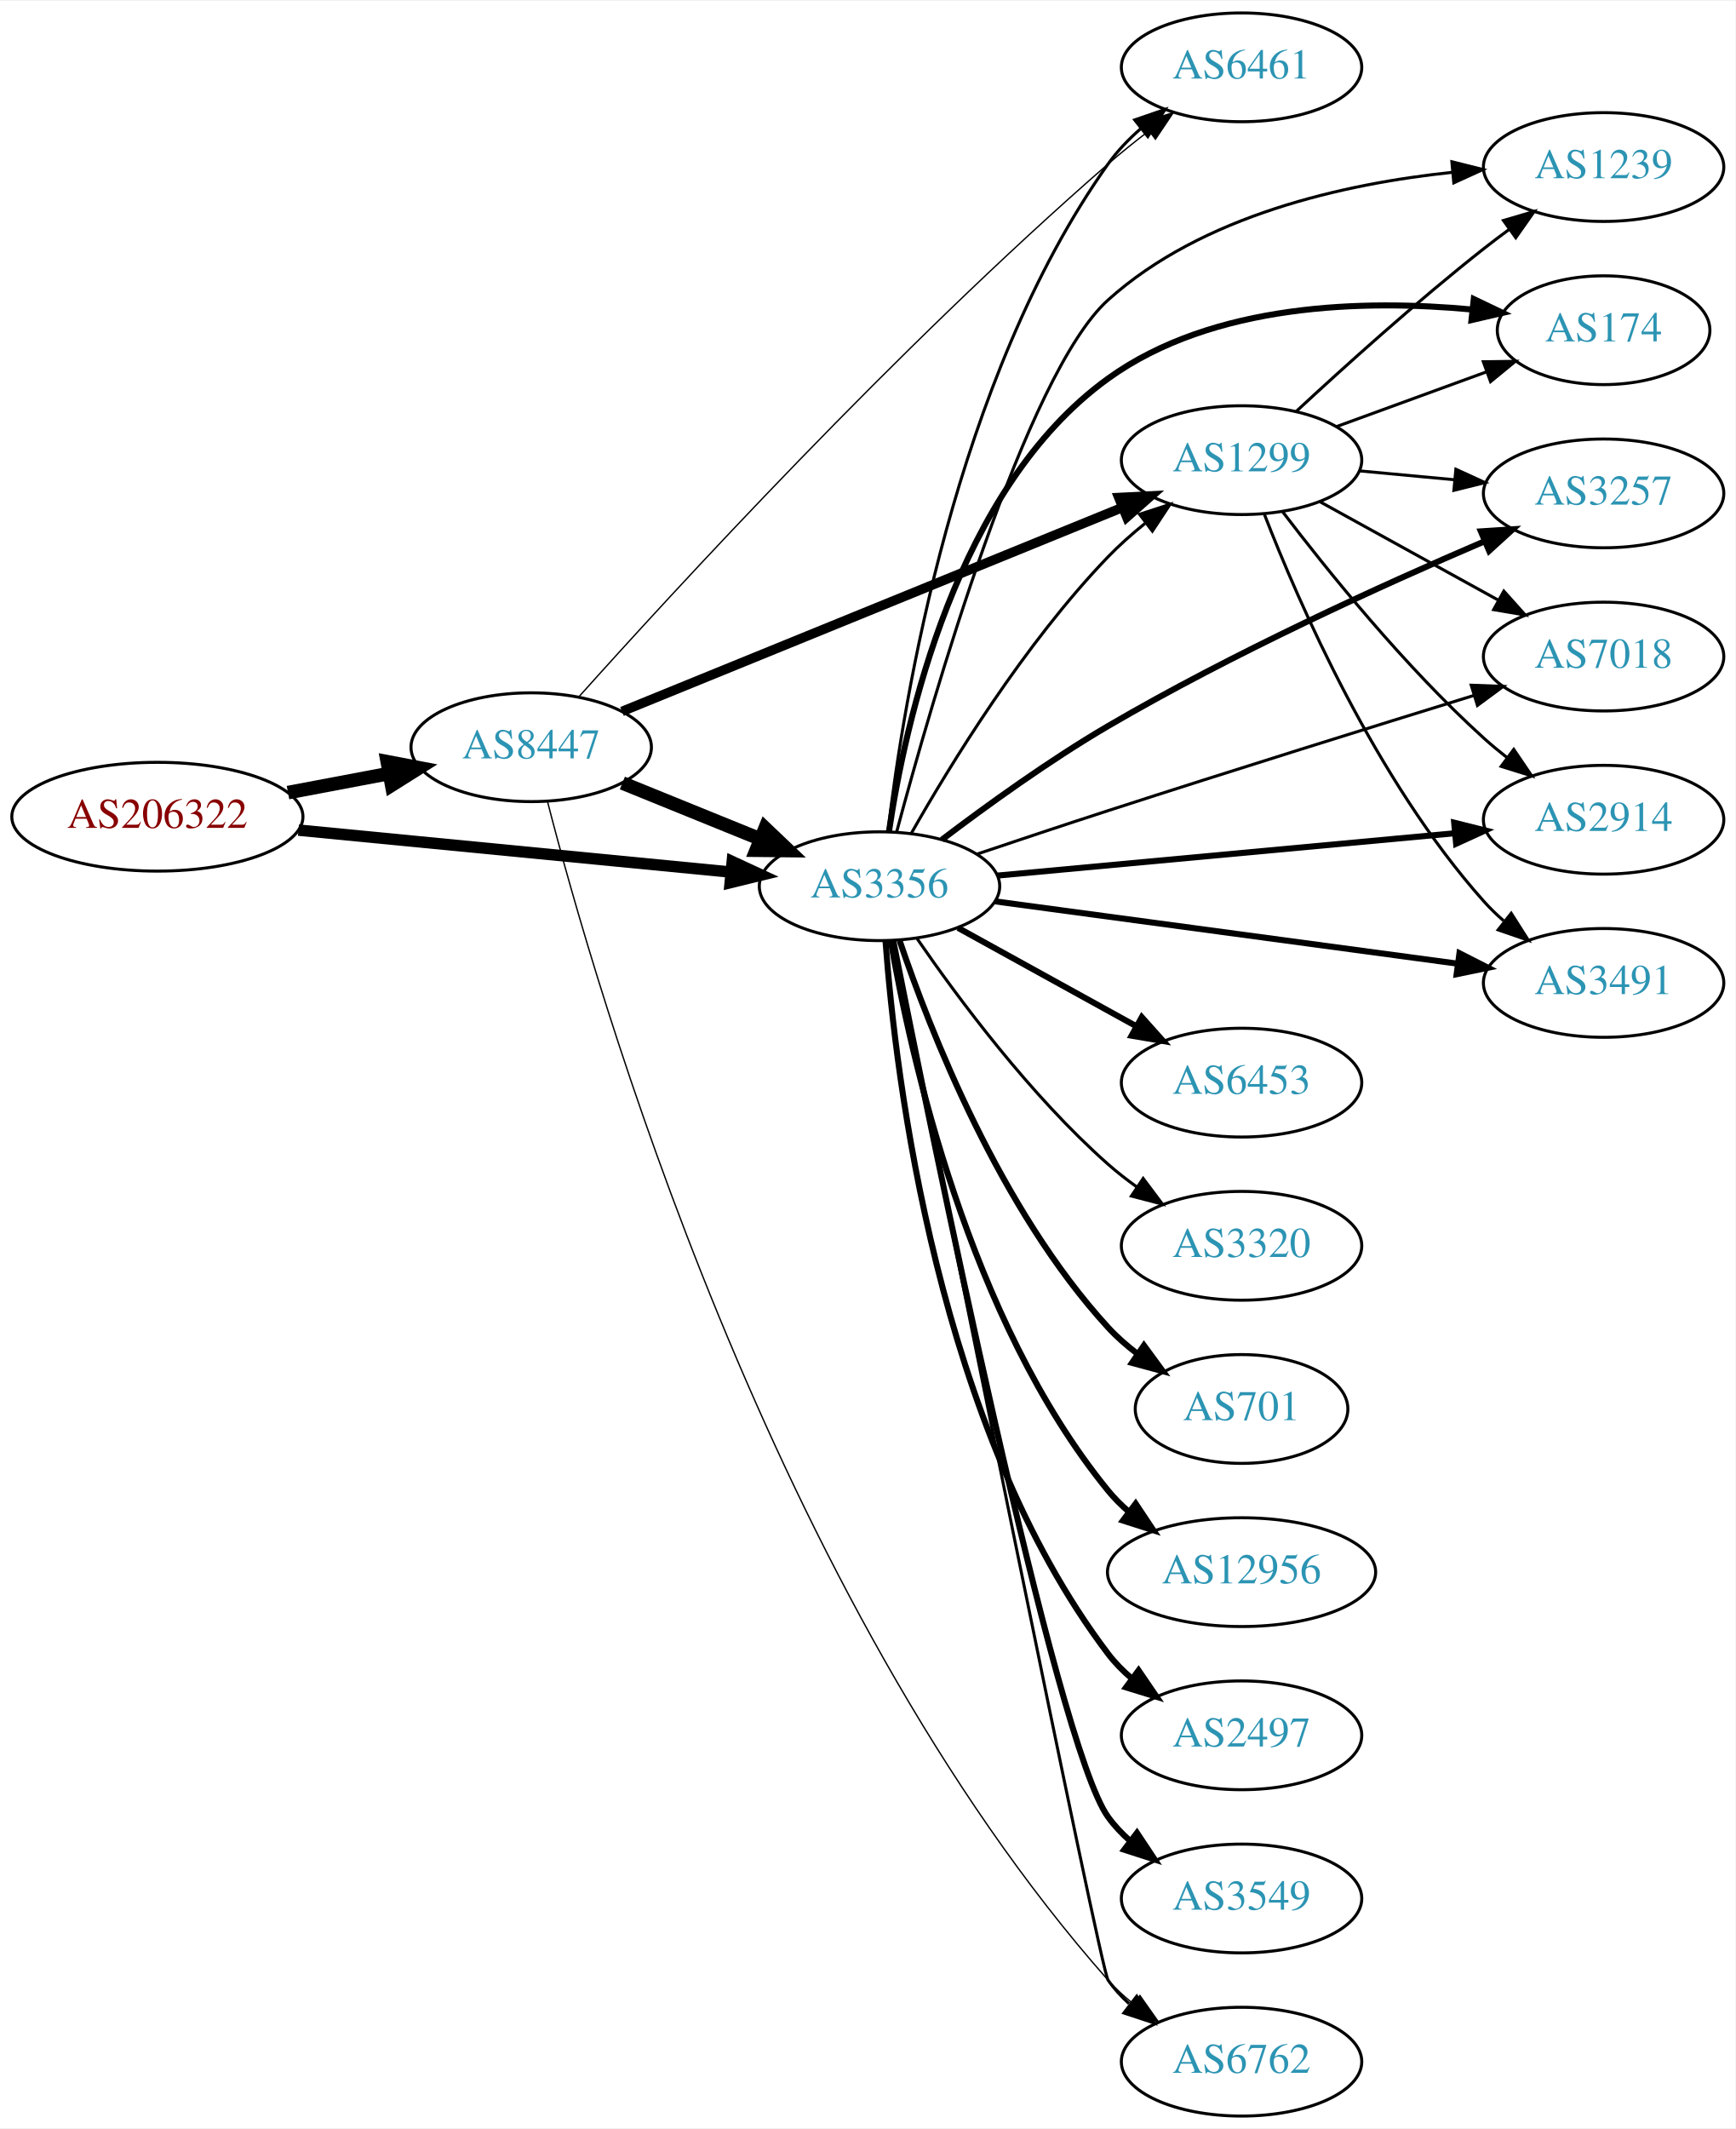
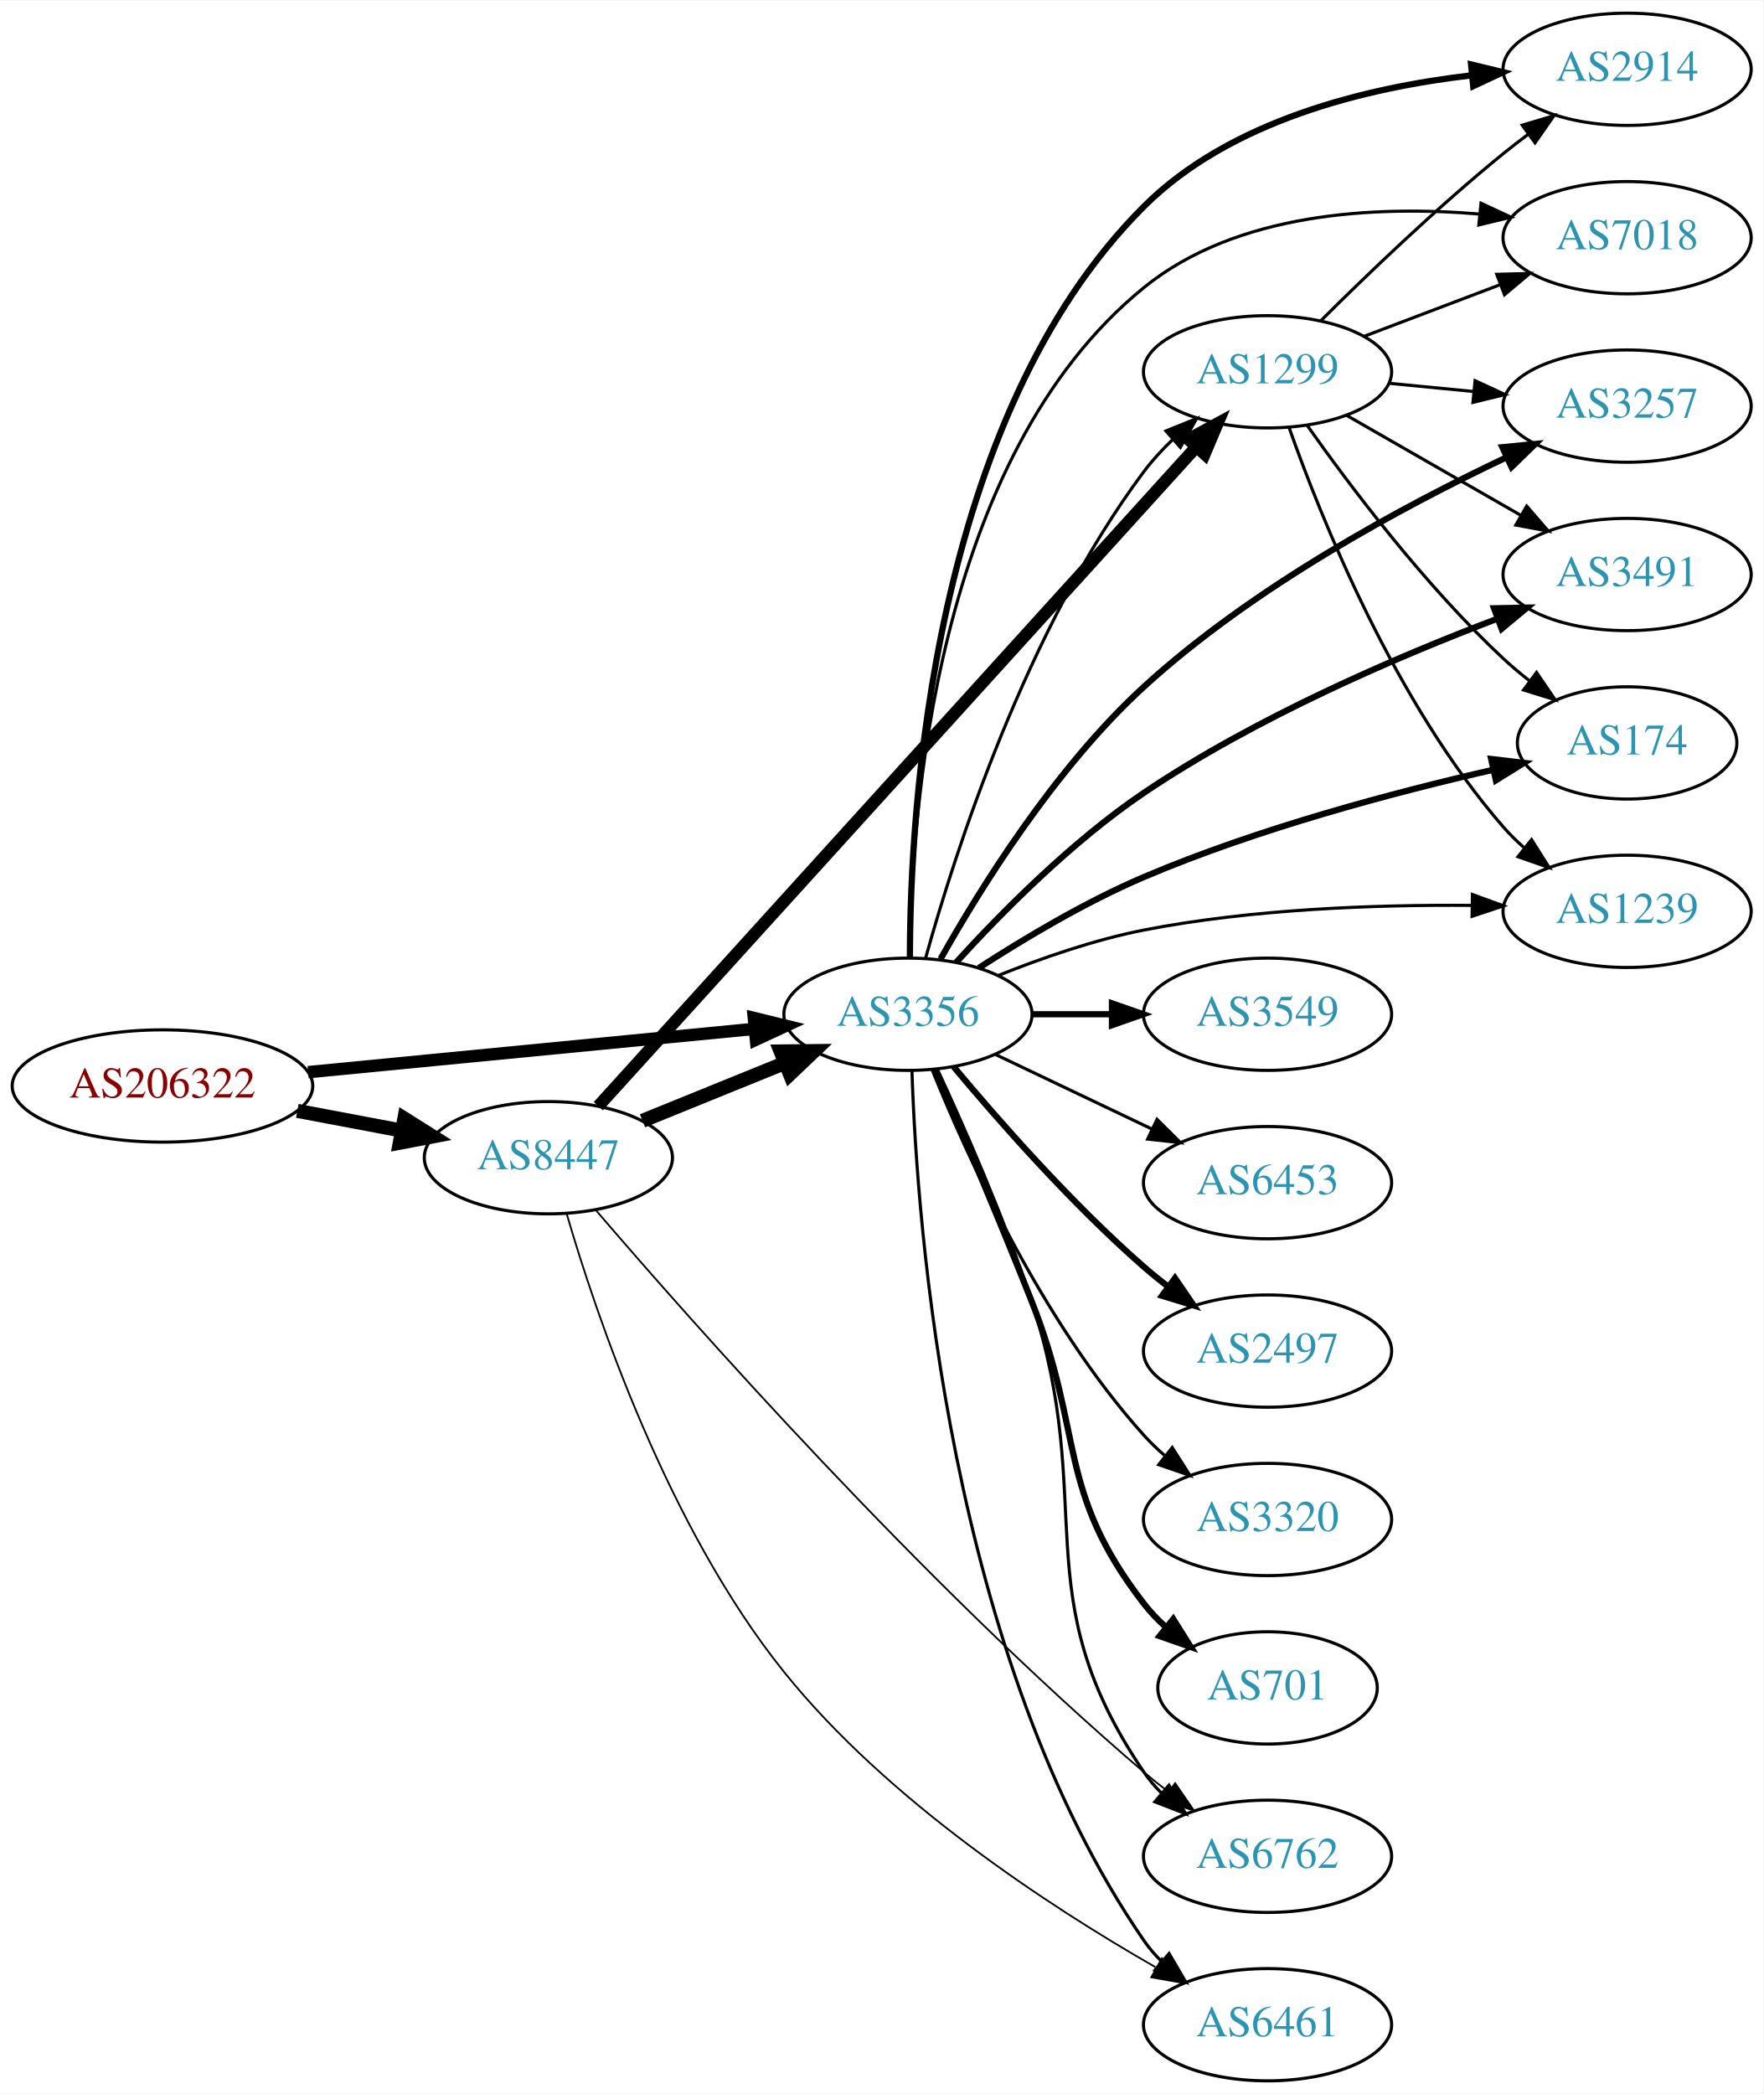
- <svg xmlns="http://www.w3.org/2000/svg" xmlns:xlink="http://www.w3.org/1999/xlink" width="574pt" height="704pt" viewBox="0.00 0.00 574.46 704.00">
-   <g id="graph0" class="graph" transform="scale(1 1) rotate(0) translate(4 700)">
-     <polygon fill="white" stroke="none" points="-4,4 -4,-700 570.463,-700 570.463,4 -4,4" />
+ <svg xmlns="http://www.w3.org/2000/svg" xmlns:xlink="http://www.w3.org/1999/xlink" width="565pt" height="671pt" viewBox="0.00 0.00 565.36 671.00">
+   <g id="graph0" class="graph" transform="scale(1 1) rotate(0) translate(4 667)">
+     <polygon fill="white" stroke="none" points="-4,4 -4,-667 561.363,-667 561.363,4 -4,4" />
    <g id="node1" class="node">
      <g id="a_node1">
        <a xlink:href="/asn/206322" xlink:title="AS206322 ~ Oesterreichische Post AG [AT]">
-           <ellipse fill="#ffffff" stroke="black" cx="48.096" cy="-430" rx="48.192" ry="18" />
-           <text text-anchor="middle" x="48.096" y="-426.3" font-family="Times,serif" font-size="14.00" fill="#880000">AS206322</text>
+           <ellipse fill="#ffffff" stroke="black" cx="48.096" cy="-319" rx="48.192" ry="18" />
+           <text text-anchor="middle" x="48.096" y="-315.3" font-family="Times,serif" font-size="14.00" fill="#880000">AS206322</text>
        </a>
      </g>
    </g>
    <g id="node2" class="node">
      <g id="a_node2">
        <a xlink:href="/asn/3356" xlink:title="AS3356 ~ Level 3 Parent, LLC [US]">
-           <ellipse fill="#ffffff" stroke="black" cx="287.131" cy="-407" rx="39.794" ry="18" />
-           <text text-anchor="middle" x="287.131" y="-403.3" font-family="Times,serif" font-size="14.00" fill="#2c94b3">AS3356</text>
+           <ellipse fill="#ffffff" stroke="black" cx="287.131" cy="-342" rx="39.794" ry="18" />
+           <text text-anchor="middle" x="287.131" y="-338.3" font-family="Times,serif" font-size="14.00" fill="#2c94b3">AS3356</text>
        </a>
      </g>
    </g>
    <g id="edge1" class="edge">
-       <path fill="none" stroke="black" stroke-width="3.789" d="M94.799,-425.565C135.936,-421.574 196.183,-415.728 238.04,-411.666" />
-       <polygon fill="black" stroke="black" stroke-width="3.789" points="238.383,-415.15 247.998,-410.7 237.706,-408.182 238.383,-415.15" />
+       <path fill="none" stroke="black" stroke-width="3.971" d="M94.799,-323.435C135.936,-327.426 196.183,-333.272 238.04,-337.334" />
+       <polygon fill="black" stroke="black" stroke-width="3.971" points="237.706,-340.818 247.998,-338.3 238.383,-333.85 237.706,-340.818" />
    </g>
    <g id="node3" class="node">
      <g id="a_node3">
        <a xlink:href="/asn/8447" xlink:title="AS8447 ~ A1 Telekom Austria AG [AT]">
-           <ellipse fill="#ffffff" stroke="black" cx="171.838" cy="-453" rx="39.794" ry="18" />
-           <text text-anchor="middle" x="171.838" y="-449.3" font-family="Times,serif" font-size="14.00" fill="#2c94b3">AS8447</text>
+           <ellipse fill="#ffffff" stroke="black" cx="171.838" cy="-296" rx="39.794" ry="18" />
+           <text text-anchor="middle" x="171.838" y="-292.3" font-family="Times,serif" font-size="14.00" fill="#2c94b3">AS8447</text>
        </a>
      </g>
    </g>
    <g id="edge2" class="edge">
-       <path fill="none" stroke="black" stroke-width="4.5" d="M91.334,-437.98C102.165,-440.026 113.868,-442.237 124.877,-444.317" />
-       <polygon fill="black" stroke="black" stroke-width="4.5" points="124.19,-448.194 134.748,-446.182 125.652,-440.456 124.19,-448.194" />
+       <path fill="none" stroke="black" stroke-width="4.5" d="M91.334,-311.02C102.165,-308.974 113.868,-306.763 124.877,-304.683" />
+       <polygon fill="black" stroke="black" stroke-width="4.5" points="125.652,-308.544 134.748,-302.818 124.19,-300.806 125.652,-308.544" />
    </g>
    <g id="node4" class="node">
      <g id="a_node4">
-         <a xlink:href="/asn/6461" xlink:title="AS6461 ~ Zayo Bandwidth [US]">
-           <ellipse fill="#ffffff" stroke="black" cx="406.973" cy="-678" rx="39.794" ry="18" />
-           <text text-anchor="middle" x="406.973" y="-674.3" font-family="Times,serif" font-size="14.00" fill="#2c94b3">AS6461</text>
+         <a xlink:href="/asn/2914" xlink:title="AS2914 ~ NTT America, Inc. [US]">
+           <ellipse fill="#ffffff" stroke="black" cx="517.717" cy="-645" rx="39.794" ry="18" />
+           <text text-anchor="middle" x="517.717" y="-641.3" font-family="Times,serif" font-size="14.00" fill="#2c94b3">AS2914</text>
        </a>
      </g>
    </g>
    <g id="edge3" class="edge">
-       <path fill="none" stroke="black" d="M289.94,-425.177C294.923,-467.532 312.029,-574.608 362.777,-646 365.809,-650.265 369.584,-654.196 373.632,-657.736" />
-       <polygon fill="black" stroke="black" points="371.61,-660.598 381.629,-664.044 375.946,-655.103 371.61,-660.598" />
+       <path fill="none" stroke="black" stroke-width="2" d="M287.752,-360.33C287.819,-407.307 294.704,-533.076 362.777,-601 390.416,-628.578 434.072,-639.139 467.846,-643.055" />
+       <polygon fill="black" stroke="black" stroke-width="2" points="467.683,-646.556 477.981,-644.068 468.379,-639.59 467.683,-646.556" />
    </g>
    <g id="node5" class="node">
      <g id="a_node5">
-         <a xlink:href="/asn/1299" xlink:title="AS1299 ~ Telia Carrier [EU]">
-           <ellipse fill="#ffffff" stroke="black" cx="406.973" cy="-548" rx="39.794" ry="18" />
-           <text text-anchor="middle" x="406.973" y="-544.3" font-family="Times,serif" font-size="14.00" fill="#2c94b3">AS1299</text>
+         <a xlink:href="/asn/3549" xlink:title="AS3549 ~ Level 3 Parent, LLC [US]">
+           <ellipse fill="#ffffff" stroke="black" cx="402.424" cy="-342" rx="39.794" ry="18" />
+           <text text-anchor="middle" x="402.424" y="-338.3" font-family="Times,serif" font-size="14.00" fill="#2c94b3">AS3549</text>
        </a>
      </g>
    </g>
    <g id="edge4" class="edge">
-       <path fill="none" stroke="black" d="M297.677,-424.54C310.553,-447.234 335.087,-487.262 362.777,-516 366.487,-519.85 370.699,-523.579 375.003,-527.048" />
-       <polygon fill="black" stroke="black" points="373.211,-530.084 383.285,-533.364 377.456,-524.517 373.211,-530.084" />
+       <path fill="none" stroke="black" stroke-width="2" d="M326.803,-342C335.006,-342 343.77,-342 352.302,-342" />
+       <polygon fill="black" stroke="black" stroke-width="2" points="352.541,-345.5 362.541,-342 352.541,-338.5 352.541,-345.5" />
    </g>
    <g id="node6" class="node">
      <g id="a_node6">
-         <a xlink:href="/asn/1239" xlink:title="AS1239 ~ Sprint [US]">
-           <ellipse fill="#ffffff" stroke="black" cx="526.816" cy="-645" rx="39.794" ry="18" />
-           <text text-anchor="middle" x="526.816" y="-641.3" font-family="Times,serif" font-size="14.00" fill="#2c94b3">AS1239</text>
+         <a xlink:href="/asn/7018" xlink:title="AS7018 ~ AT&amp;T Services, Inc. [US]">
+           <ellipse fill="#ffffff" stroke="black" cx="517.717" cy="-591" rx="39.794" ry="18" />
+           <text text-anchor="middle" x="517.717" y="-587.3" font-family="Times,serif" font-size="14.00" fill="#2c94b3">AS7018</text>
        </a>
      </g>
    </g>
    <g id="edge5" class="edge">
-       <path fill="none" stroke="black" d="M292.82,-425.029C304.421,-468.328 335.502,-576.416 362.777,-601 393.897,-629.048 441.073,-639.493 476.685,-643.248" />
-       <polygon fill="black" stroke="black" points="476.59,-646.754 486.866,-644.175 477.225,-639.782 476.59,-646.754" />
+       <path fill="none" stroke="black" d="M287.794,-360.173C288.052,-404.849 295.517,-520.368 362.777,-575 392.547,-599.18 436.975,-601.37 470.461,-598.575" />
+       <polygon fill="black" stroke="black" points="470.875,-602.051 480.474,-597.567 470.174,-595.087 470.875,-602.051" />
    </g>
    <g id="node7" class="node">
      <g id="a_node7">
-         <a xlink:href="/asn/174" xlink:title="AS174 ~ Cogent Communications [US]">
-           <ellipse fill="#ffffff" stroke="black" cx="526.816" cy="-591" rx="35.194" ry="18" />
-           <text text-anchor="middle" x="526.816" y="-587.3" font-family="Times,serif" font-size="14.00" fill="#2c94b3">AS174</text>
+         <a xlink:href="/asn/6762" xlink:title="AS6762 ~ TELECOM ITALIA SPARKLE S.p.A. [IT]">
+           <ellipse fill="#ffffff" stroke="black" cx="402.424" cy="-72" rx="39.794" ry="18" />
+           <text text-anchor="middle" x="402.424" y="-68.3" font-family="Times,serif" font-size="14.00" fill="#2c94b3">AS6762</text>
        </a>
      </g>
    </g>
    <g id="edge6" class="edge">
-       <path fill="none" stroke="black" stroke-width="2" d="M290.271,-425.138C295.505,-460.566 312.444,-538.666 362.777,-575 397.514,-600.075 447.819,-601.181 483.345,-597.844" />
-       <polygon fill="black" stroke="black" stroke-width="2" points="483.844,-601.31 493.405,-596.744 483.084,-594.351 483.844,-601.31" />
+       <path fill="none" stroke="black" d="M296.568,-324.348C305.061,-306.065 318.113,-276.512 326.777,-250 348.209,-184.421 323.963,-156.038 362.777,-99 364.418,-96.589 366.35,-94.327 368.461,-92.218" />
+       <polygon fill="black" stroke="black" points="370.828,-94.8 376.164,-85.647 366.284,-89.474 370.828,-94.8" />
    </g>
    <g id="node8" class="node">
      <g id="a_node8">
-         <a xlink:href="/asn/3257" xlink:title="AS3257 ~ GTT [DE]">
-           <ellipse fill="#ffffff" stroke="black" cx="526.816" cy="-537" rx="39.794" ry="18" />
-           <text text-anchor="middle" x="526.816" y="-533.3" font-family="Times,serif" font-size="14.00" fill="#2c94b3">AS3257</text>
+         <a xlink:href="/asn/6453" xlink:title="AS6453 ~ TATA COMMUNICATIONS (AMERICA) INC [US]">
+           <ellipse fill="#ffffff" stroke="black" cx="402.424" cy="-288" rx="39.794" ry="18" />
+           <text text-anchor="middle" x="402.424" y="-284.3" font-family="Times,serif" font-size="14.00" fill="#2c94b3">AS6453</text>
        </a>
      </g>
    </g>
    <g id="edge7" class="edge">
-       <path fill="none" stroke="black" stroke-width="2" d="M307.766,-422.39C322.46,-433.543 343.297,-448.604 362.777,-460 403.846,-484.025 453.621,-506.665 487.287,-521.096" />
-       <polygon fill="black" stroke="black" stroke-width="2" points="486.19,-524.432 496.762,-525.123 488.928,-517.99 486.19,-524.432" />
+       <path fill="none" stroke="black" d="M315.267,-329.066C330.261,-321.919 349.082,-312.948 365.306,-305.215" />
+       <polygon fill="black" stroke="black" points="366.988,-308.291 374.509,-300.829 363.976,-301.972 366.988,-308.291" />
    </g>
    <g id="node9" class="node">
      <g id="a_node9">
-         <a xlink:href="/asn/6453" xlink:title="AS6453 ~ TATA COMMUNICATIONS (AMERICA) INC [US]">
-           <ellipse fill="#ffffff" stroke="black" cx="406.973" cy="-342" rx="39.794" ry="18" />
-           <text text-anchor="middle" x="406.973" y="-338.3" font-family="Times,serif" font-size="14.00" fill="#2c94b3">AS6453</text>
+         <a xlink:href="/asn/6461" xlink:title="AS6461 ~ Zayo Bandwidth [US]">
+           <ellipse fill="#ffffff" stroke="black" cx="402.424" cy="-18" rx="39.794" ry="18" />
+           <text text-anchor="middle" x="402.424" y="-14.3" font-family="Times,serif" font-size="14.00" fill="#2c94b3">AS6461</text>
        </a>
      </g>
    </g>
    <g id="edge8" class="edge">
-       <path fill="none" stroke="black" stroke-width="2" d="M313.122,-393.215C330.308,-383.736 353.336,-371.034 372.16,-360.651" />
-       <polygon fill="black" stroke="black" stroke-width="2" points="373.952,-363.66 381.018,-355.765 370.571,-357.53 373.952,-363.66" />
+       <path fill="none" stroke="black" d="M288.411,-323.839C290.009,-274.539 300.158,-135.825 362.777,-45 364.432,-42.599 366.375,-40.344 368.494,-38.24" />
+       <polygon fill="black" stroke="black" points="370.859,-40.823 376.21,-31.678 366.325,-35.49 370.859,-40.823" />
    </g>
    <g id="node10" class="node">
      <g id="a_node10">
-         <a xlink:href="/asn/3320" xlink:title="AS3320 ~ DTAG [DE]">
-           <ellipse fill="#ffffff" stroke="black" cx="406.973" cy="-288" rx="39.794" ry="18" />
-           <text text-anchor="middle" x="406.973" y="-284.3" font-family="Times,serif" font-size="14.00" fill="#2c94b3">AS3320</text>
+         <a xlink:href="/asn/3257" xlink:title="AS3257 ~ GTT [DE]">
+           <ellipse fill="#ffffff" stroke="black" cx="517.717" cy="-537" rx="39.794" ry="18" />
+           <text text-anchor="middle" x="517.717" y="-533.3" font-family="Times,serif" font-size="14.00" fill="#2c94b3">AS3257</text>
        </a>
      </g>
    </g>
    <g id="edge9" class="edge">
-       <path fill="none" stroke="black" d="M299.593,-389.622C313.117,-369.969 337.042,-337.75 362.777,-315 365.749,-312.373 369.005,-309.838 372.354,-307.444" />
-       <polygon fill="black" stroke="black" points="374.406,-310.282 380.764,-301.807 370.509,-304.467 374.406,-310.282" />
+       <path fill="none" stroke="black" stroke-width="2" d="M297.579,-359.719C310.175,-382.113 334.227,-420.883 362.777,-447 397.705,-478.951 445.827,-504.842 478.922,-520.513" />
+       <polygon fill="black" stroke="black" stroke-width="2" points="477.712,-523.811 488.256,-524.851 480.663,-517.463 477.712,-523.811" />
    </g>
    <g id="node11" class="node">
      <g id="a_node11">
-         <a xlink:href="/asn/701" xlink:title="AS701 ~ UUNET [US]">
-           <ellipse fill="#ffffff" stroke="black" cx="406.973" cy="-234" rx="35.194" ry="18" />
-           <text text-anchor="middle" x="406.973" y="-230.3" font-family="Times,serif" font-size="14.00" fill="#2c94b3">AS701</text>
+         <a xlink:href="/asn/2497" xlink:title="AS2497 ~ Internet Initiative Japan Inc. [JP]">
+           <ellipse fill="#ffffff" stroke="black" cx="402.424" cy="-234" rx="39.794" ry="18" />
+           <text text-anchor="middle" x="402.424" y="-230.3" font-family="Times,serif" font-size="14.00" fill="#2c94b3">AS2497</text>
        </a>
      </g>
    </g>
    <g id="edge10" class="edge">
-       <path fill="none" stroke="black" stroke-width="2" d="M293.793,-388.973C303.795,-359.41 326.98,-300.017 362.777,-261 365.67,-257.848 369.011,-254.922 372.529,-252.251" />
-       <polygon fill="black" stroke="black" stroke-width="2" points="374.661,-255.034 380.929,-246.492 370.702,-249.26 374.661,-255.034" />
+       <path fill="none" stroke="black" stroke-width="2" d="M301.761,-325.183C316.044,-308.071 339.59,-281.255 362.777,-261 365.243,-258.846 367.882,-256.706 370.579,-254.628" />
+       <polygon fill="black" stroke="black" stroke-width="2" points="372.752,-257.375 378.733,-248.63 368.604,-251.736 372.752,-257.375" />
    </g>
    <g id="node12" class="node">
      <g id="a_node12">
-         <a xlink:href="/asn/7018" xlink:title="AS7018 ~ AT&amp;T Services, Inc. [US]">
-           <ellipse fill="#ffffff" stroke="black" cx="526.816" cy="-483" rx="39.794" ry="18" />
-           <text text-anchor="middle" x="526.816" y="-479.3" font-family="Times,serif" font-size="14.00" fill="#2c94b3">AS7018</text>
+         <a xlink:href="/asn/3491" xlink:title="AS3491 ~ PCCW Global, Inc. [US]">
+           <ellipse fill="#ffffff" stroke="black" cx="517.717" cy="-483" rx="39.794" ry="18" />
+           <text text-anchor="middle" x="517.717" y="-479.3" font-family="Times,serif" font-size="14.00" fill="#2c94b3">AS3491</text>
        </a>
      </g>
    </g>
    <g id="edge11" class="edge">
-       <path fill="none" stroke="black" d="M319.319,-417.6C332.682,-422.101 348.475,-427.369 362.777,-432 403.817,-445.29 450.854,-459.942 483.825,-470.118" />
-       <polygon fill="black" stroke="black" points="482.996,-473.525 493.583,-473.126 485.058,-466.835 482.996,-473.525" />
+       <path fill="none" stroke="black" stroke-width="2" d="M302.544,-358.595C316.699,-374.148 339.5,-397.294 362.777,-413 398.507,-437.108 443.885,-456.587 476.093,-468.817" />
+       <polygon fill="black" stroke="black" stroke-width="2" points="475.048,-472.163 485.641,-472.377 477.493,-465.604 475.048,-472.163" />
    </g>
    <g id="node13" class="node">
      <g id="a_node13">
-         <a xlink:href="/asn/2914" xlink:title="AS2914 ~ NTT America, Inc. [US]">
-           <ellipse fill="#ffffff" stroke="black" cx="526.816" cy="-429" rx="39.794" ry="18" />
-           <text text-anchor="middle" x="526.816" y="-425.3" font-family="Times,serif" font-size="14.00" fill="#2c94b3">AS2914</text>
+         <a xlink:href="/asn/174" xlink:title="AS174 ~ Cogent Communications [US]">
+           <ellipse fill="#ffffff" stroke="black" cx="517.717" cy="-429" rx="35.194" ry="18" />
+           <text text-anchor="middle" x="517.717" y="-425.3" font-family="Times,serif" font-size="14.00" fill="#2c94b3">AS174</text>
        </a>
      </g>
    </g>
    <g id="edge12" class="edge">
-       <path fill="none" stroke="black" stroke-width="2" d="M326.056,-410.51C367.154,-414.314 432.84,-420.394 477.581,-424.535" />
-       <polygon fill="black" stroke="black" stroke-width="2" points="477.353,-428.029 487.633,-425.466 477.998,-421.059 477.353,-428.029" />
+       <path fill="none" stroke="black" stroke-width="2" d="M309.872,-356.865C324.355,-366.244 344.092,-378.045 362.777,-386 399.407,-401.595 443.331,-413.216 474.868,-420.419" />
+       <polygon fill="black" stroke="black" stroke-width="2" points="474.124,-423.839 484.646,-422.602 475.649,-417.007 474.124,-423.839" />
    </g>
    <g id="node14" class="node">
      <g id="a_node14">
-         <a xlink:href="/asn/6762" xlink:title="AS6762 ~ TELECOM ITALIA SPARKLE S.p.A. [IT]">
-           <ellipse fill="#ffffff" stroke="black" cx="406.973" cy="-18" rx="39.794" ry="18" />
-           <text text-anchor="middle" x="406.973" y="-14.3" font-family="Times,serif" font-size="14.00" fill="#2c94b3">AS6762</text>
+         <a xlink:href="/asn/1299" xlink:title="AS1299 ~ Telia Carrier [EU]">
+           <ellipse fill="#ffffff" stroke="black" cx="402.424" cy="-548" rx="39.794" ry="18" />
+           <text text-anchor="middle" x="402.424" y="-544.3" font-family="Times,serif" font-size="14.00" fill="#2c94b3">AS1299</text>
        </a>
      </g>
    </g>
    <g id="edge13" class="edge">
-       <path fill="none" stroke="black" d="M291.793,-388.755C306.455,-315.777 360.247,-48.638 362.777,-45 364.747,-42.169 367.119,-39.573 369.725,-37.208" />
-       <polygon fill="black" stroke="black" points="372.277,-39.661 378.077,-30.794 368.014,-34.109 372.277,-39.661" />
+       <path fill="none" stroke="black" d="M292.778,-359.971C302.008,-393.234 325.073,-465.594 362.777,-516 365.492,-519.629 368.7,-523.105 372.088,-526.34" />
+       <polygon fill="black" stroke="black" points="369.849,-529.032 379.672,-533.003 374.47,-523.774 369.849,-529.032" />
    </g>
    <g id="node15" class="node">
      <g id="a_node15">
-         <a xlink:href="/asn/12956" xlink:title="AS12956 ~ TELXIUS [ES]">
-           <ellipse fill="#ffffff" stroke="black" cx="406.973" cy="-180" rx="44.393" ry="18" />
-           <text text-anchor="middle" x="406.973" y="-176.3" font-family="Times,serif" font-size="14.00" fill="#2c94b3">AS12956</text>
+         <a xlink:href="/asn/3320" xlink:title="AS3320 ~ DTAG [DE]">
+           <ellipse fill="#ffffff" stroke="black" cx="402.424" cy="-180" rx="39.794" ry="18" />
+           <text text-anchor="middle" x="402.424" y="-176.3" font-family="Times,serif" font-size="14.00" fill="#2c94b3">AS3320</text>
        </a>
      </g>
    </g>
    <g id="edge14" class="edge">
-       <path fill="none" stroke="black" stroke-width="2" d="M290.84,-389.039C297.29,-351.505 316.602,-263.556 362.777,-207 364.847,-204.465 367.22,-202.099 369.767,-199.906" />
-       <polygon fill="black" stroke="black" stroke-width="2" points="371.92,-202.666 377.795,-193.849 367.704,-197.078 371.92,-202.666" />
+       <path fill="none" stroke="black" d="M294.879,-324.213C305.93,-296.757 329.983,-243.422 362.777,-207 364.78,-204.776 366.999,-202.637 369.331,-200.603" />
+       <polygon fill="black" stroke="black" points="371.862,-203.065 377.55,-194.127 367.529,-197.567 371.862,-203.065" />
    </g>
    <g id="node16" class="node">
      <g id="a_node16">
-         <a xlink:href="/asn/2497" xlink:title="AS2497 ~ Internet Initiative Japan Inc. [JP]">
-           <ellipse fill="#ffffff" stroke="black" cx="406.973" cy="-126" rx="39.794" ry="18" />
-           <text text-anchor="middle" x="406.973" y="-122.3" font-family="Times,serif" font-size="14.00" fill="#2c94b3">AS2497</text>
+         <a xlink:href="/asn/701" xlink:title="AS701 ~ UUNET [US]">
+           <ellipse fill="#ffffff" stroke="black" cx="402.424" cy="-126" rx="35.194" ry="18" />
+           <text text-anchor="middle" x="402.424" y="-122.3" font-family="Times,serif" font-size="14.00" fill="#2c94b3">AS701</text>
        </a>
      </g>
    </g>
    <g id="edge15" class="edge">
-       <path fill="none" stroke="black" stroke-width="2" d="M289.129,-388.736C292.422,-344.066 306.247,-227.517 362.777,-153 365.049,-150.006 367.757,-147.261 370.694,-144.766" />
-       <polygon fill="black" stroke="black" stroke-width="2" points="372.888,-147.497 378.859,-138.745 368.734,-141.863 372.888,-147.497" />
+       <path fill="none" stroke="black" stroke-width="2" d="M295.91,-324.111C303.88,-305.639 316.522,-275.938 326.777,-250 343.686,-207.237 334.65,-189.379 362.777,-153 364.83,-150.345 367.216,-147.848 369.777,-145.527" />
+       <polygon fill="black" stroke="black" stroke-width="2" points="372.19,-148.079 377.822,-139.106 367.823,-142.608 372.19,-148.079" />
    </g>
    <g id="node17" class="node">
      <g id="a_node17">
-         <a xlink:href="/asn/3549" xlink:title="AS3549 ~ Level 3 Parent, LLC [US]">
-           <ellipse fill="#ffffff" stroke="black" cx="406.973" cy="-72" rx="39.794" ry="18" />
-           <text text-anchor="middle" x="406.973" y="-68.3" font-family="Times,serif" font-size="14.00" fill="#2c94b3">AS3549</text>
+         <a xlink:href="/asn/1239" xlink:title="AS1239 ~ Sprint [US]">
+           <ellipse fill="#ffffff" stroke="black" cx="517.717" cy="-375" rx="39.794" ry="18" />
+           <text text-anchor="middle" x="517.717" y="-371.3" font-family="Times,serif" font-size="14.00" fill="#2c94b3">AS1239</text>
        </a>
      </g>
    </g>
    <g id="edge16" class="edge">
-       <path fill="none" stroke="black" stroke-width="2" d="M291.67,-388.99C304.013,-326.739 345.354,-123.151 362.777,-99 364.858,-96.115 367.352,-93.471 370.076,-91.062" />
-       <polygon fill="black" stroke="black" stroke-width="2" points="372.36,-93.723 378.218,-84.894 368.133,-88.143 372.36,-93.723" />
-     </g>
-     <g id="node18" class="node">
-       <g id="a_node18">
-         <a xlink:href="/asn/3491" xlink:title="AS3491 ~ PCCW Global, Inc. [US]">
-           <ellipse fill="#ffffff" stroke="black" cx="526.816" cy="-375" rx="39.794" ry="18" />
-           <text text-anchor="middle" x="526.816" y="-371.3" font-family="Times,serif" font-size="14.00" fill="#2c94b3">AS3491</text>
-         </a>
-       </g>
+       <path fill="none" stroke="black" d="M316.258,-354.501C330.001,-360.002 346.953,-365.907 362.777,-369 397.412,-375.769 437.237,-377.154 467.703,-376.907" />
+       <polygon fill="black" stroke="black" points="468.116,-380.402 478.064,-376.758 468.015,-373.403 468.116,-380.402" />
    </g>
    <g id="edge17" class="edge">
-       <path fill="none" stroke="black" stroke-width="2" d="M325.269,-402C366.574,-396.439 433.401,-387.442 478.441,-381.378" />
-       <polygon fill="black" stroke="black" stroke-width="2" points="479.104,-384.821 488.547,-380.018 478.169,-377.883 479.104,-384.821" />
+       <path fill="none" stroke="black" stroke-width="4.5" d="M202.014,-307.846C215.889,-313.48 232.667,-320.292 247.576,-326.346" />
+       <polygon fill="black" stroke="black" stroke-width="4.5" points="246.307,-330.08 257.054,-330.194 249.27,-322.784 246.307,-330.08" />
+     </g>
+     <g id="edge19" class="edge">
+       <path fill="none" stroke="black" stroke-width="0.562" d="M187.112,-279.116C217.491,-243.672 291.601,-159.775 362.777,-99 365.267,-96.874 367.922,-94.753 370.631,-92.688" />
+       <polygon fill="black" stroke="black" stroke-width="0.562" points="372.798,-95.439 378.802,-86.709 368.665,-89.79 372.798,-95.439" />
    </g>
    <g id="edge18" class="edge">
-       <path fill="none" stroke="black" stroke-width="4.5" d="M202.014,-441.154C215.889,-435.52 232.667,-428.708 247.576,-422.654" />
-       <polygon fill="black" stroke="black" stroke-width="4.5" points="249.27,-426.216 257.054,-418.806 246.307,-418.92 249.27,-426.216" />
-     </g>
-     <g id="edge19" class="edge">
-       <path fill="none" stroke="black" stroke-width="0.45" d="M187.55,-469.61C218.459,-504.12 293.053,-585.401 362.777,-646 367.004,-649.673 371.622,-653.383 376.216,-656.909" />
-       <polygon fill="black" stroke="black" stroke-width="0.45" points="374.267,-659.822 384.37,-663.013 378.462,-654.218 374.267,-659.822" />
+       <path fill="none" stroke="black" stroke-width="0.562" d="M177.699,-278.036C187.061,-245.891 210.044,-177.549 247.484,-131 280.627,-89.795 332.23,-56.069 366.424,-36.498" />
+       <polygon fill="black" stroke="black" stroke-width="0.562" points="368.57,-39.307 375.576,-31.36 365.143,-33.203 368.57,-39.307" />
+     </g>
+     <g id="edge20" class="edge">
+       <path fill="none" stroke="black" stroke-width="3.938" d="M187.836,-312.534C227.151,-355.877 333.334,-472.935 379.496,-523.827" />
+       <polygon fill="black" stroke="black" stroke-width="3.938" points="377.059,-526.349 386.37,-531.405 382.244,-521.646 377.059,-526.349" />
+     </g>
+     <g id="edge24" class="edge">
+       <path fill="none" stroke="black" d="M419.412,-564.274C434.126,-578.933 456.823,-600.763 478.07,-618 480.613,-620.063 483.304,-622.14 486.036,-624.177" />
+       <polygon fill="black" stroke="black" points="484.09,-627.088 494.244,-630.111 488.191,-621.416 484.09,-627.088" />
    </g>
    <g id="edge21" class="edge">
-       <path fill="none" stroke="black" stroke-width="3.15" d="M201.893,-464.84C243.716,-481.882 320.955,-513.356 367.481,-532.315" />
-       <polygon fill="black" stroke="black" stroke-width="3.15" points="366.338,-535.628 376.919,-536.161 368.979,-529.146 366.338,-535.628" />
-     </g>
-     <g id="edge20" class="edge">
-       <path fill="none" stroke="black" stroke-width="0.45" d="M177.222,-435.068C192.896,-374.032 251.256,-171.149 362.777,-45 365.267,-42.184 368.12,-39.559 371.148,-37.139" />
-       <polygon fill="black" stroke="black" stroke-width="0.45" points="373.334,-39.879 379.441,-31.222 369.268,-34.181 373.334,-39.879" />
+       <path fill="none" stroke="black" d="M433.487,-559.41C446.803,-564.464 462.653,-570.48 476.93,-575.899" />
+       <polygon fill="black" stroke="black" points="475.922,-579.26 486.513,-579.536 478.406,-572.716 475.922,-579.26" />
    </g>
    <g id="edge22" class="edge">
-       <path fill="none" stroke="black" d="M425.097,-564.158C440.815,-578.741 464.964,-600.522 487.17,-618 489.889,-620.14 492.764,-622.31 495.67,-624.441" />
-       <polygon fill="black" stroke="black" points="493.666,-627.311 503.834,-630.289 497.742,-621.621 493.666,-627.311" />
+       <path fill="none" stroke="black" d="M441.464,-544.307C450.151,-543.463 459.495,-542.556 468.544,-541.677" />
+       <polygon fill="black" stroke="black" points="468.969,-545.153 478.584,-540.702 468.293,-538.185 468.969,-545.153" />
    </g>
    <g id="edge26" class="edge">
-       <path fill="none" stroke="black" d="M438.321,-559.074C453.456,-564.596 471.91,-571.33 487.962,-577.187" />
-       <polygon fill="black" stroke="black" points="487.001,-580.562 497.594,-580.702 489.4,-573.986 487.001,-580.562" />
+       <path fill="none" stroke="black" d="M427.728,-534.056C444.006,-524.717 465.642,-512.303 483.504,-502.055" />
+       <polygon fill="black" stroke="black" points="485.521,-504.933 492.453,-496.921 482.037,-498.862 485.521,-504.933" />
    </g>
    <g id="edge23" class="edge">
-       <path fill="none" stroke="black" d="M445.908,-544.459C455.9,-543.526 466.818,-542.507 477.284,-541.53" />
-       <polygon fill="black" stroke="black" points="477.917,-544.986 487.548,-540.572 477.266,-538.017 477.917,-544.986" />
-     </g>
-     <g id="edge24" class="edge">
-       <path fill="none" stroke="black" d="M432.965,-534.215C450.151,-524.736 473.179,-512.034 492.002,-501.651" />
-       <polygon fill="black" stroke="black" points="493.795,-504.66 500.861,-496.765 490.414,-498.53 493.795,-504.66" />
-     </g>
-     <g id="edge27" class="edge">
-       <path fill="none" stroke="black" d="M420.566,-530.93C435.312,-511.56 461.059,-479.6 487.17,-456 489.598,-453.805 492.212,-451.636 494.893,-449.54" />
-       <polygon fill="black" stroke="black" points="497.073,-452.28 503.021,-443.512 492.904,-446.657 497.073,-452.28" />
+       <path fill="none" stroke="black" d="M415.1,-530.858C428.821,-511.422 452.925,-479.401 478.07,-456 480.665,-453.585 483.489,-451.214 486.389,-448.942" />
+       <polygon fill="black" stroke="black" points="488.677,-451.603 494.638,-442.844 484.516,-445.973 488.677,-451.603" />
    </g>
    <g id="edge25" class="edge">
-       <path fill="none" stroke="black" d="M414.485,-530.194C425.824,-500.949 451.442,-442.003 487.17,-402 489.163,-399.768 491.375,-397.623 493.703,-395.585" />
-       <polygon fill="black" stroke="black" points="496.235,-398.046 501.914,-389.102 491.897,-392.552 496.235,-398.046" />
+       <path fill="none" stroke="black" d="M409.312,-530.176C419.641,-500.904 443.283,-441.92 478.07,-402 480.036,-399.744 482.229,-397.581 484.544,-395.532" />
+       <polygon fill="black" stroke="black" points="487.078,-397.988 492.73,-389.027 482.724,-392.508 487.078,-397.988" />
    </g>
  </g>
</svg>
